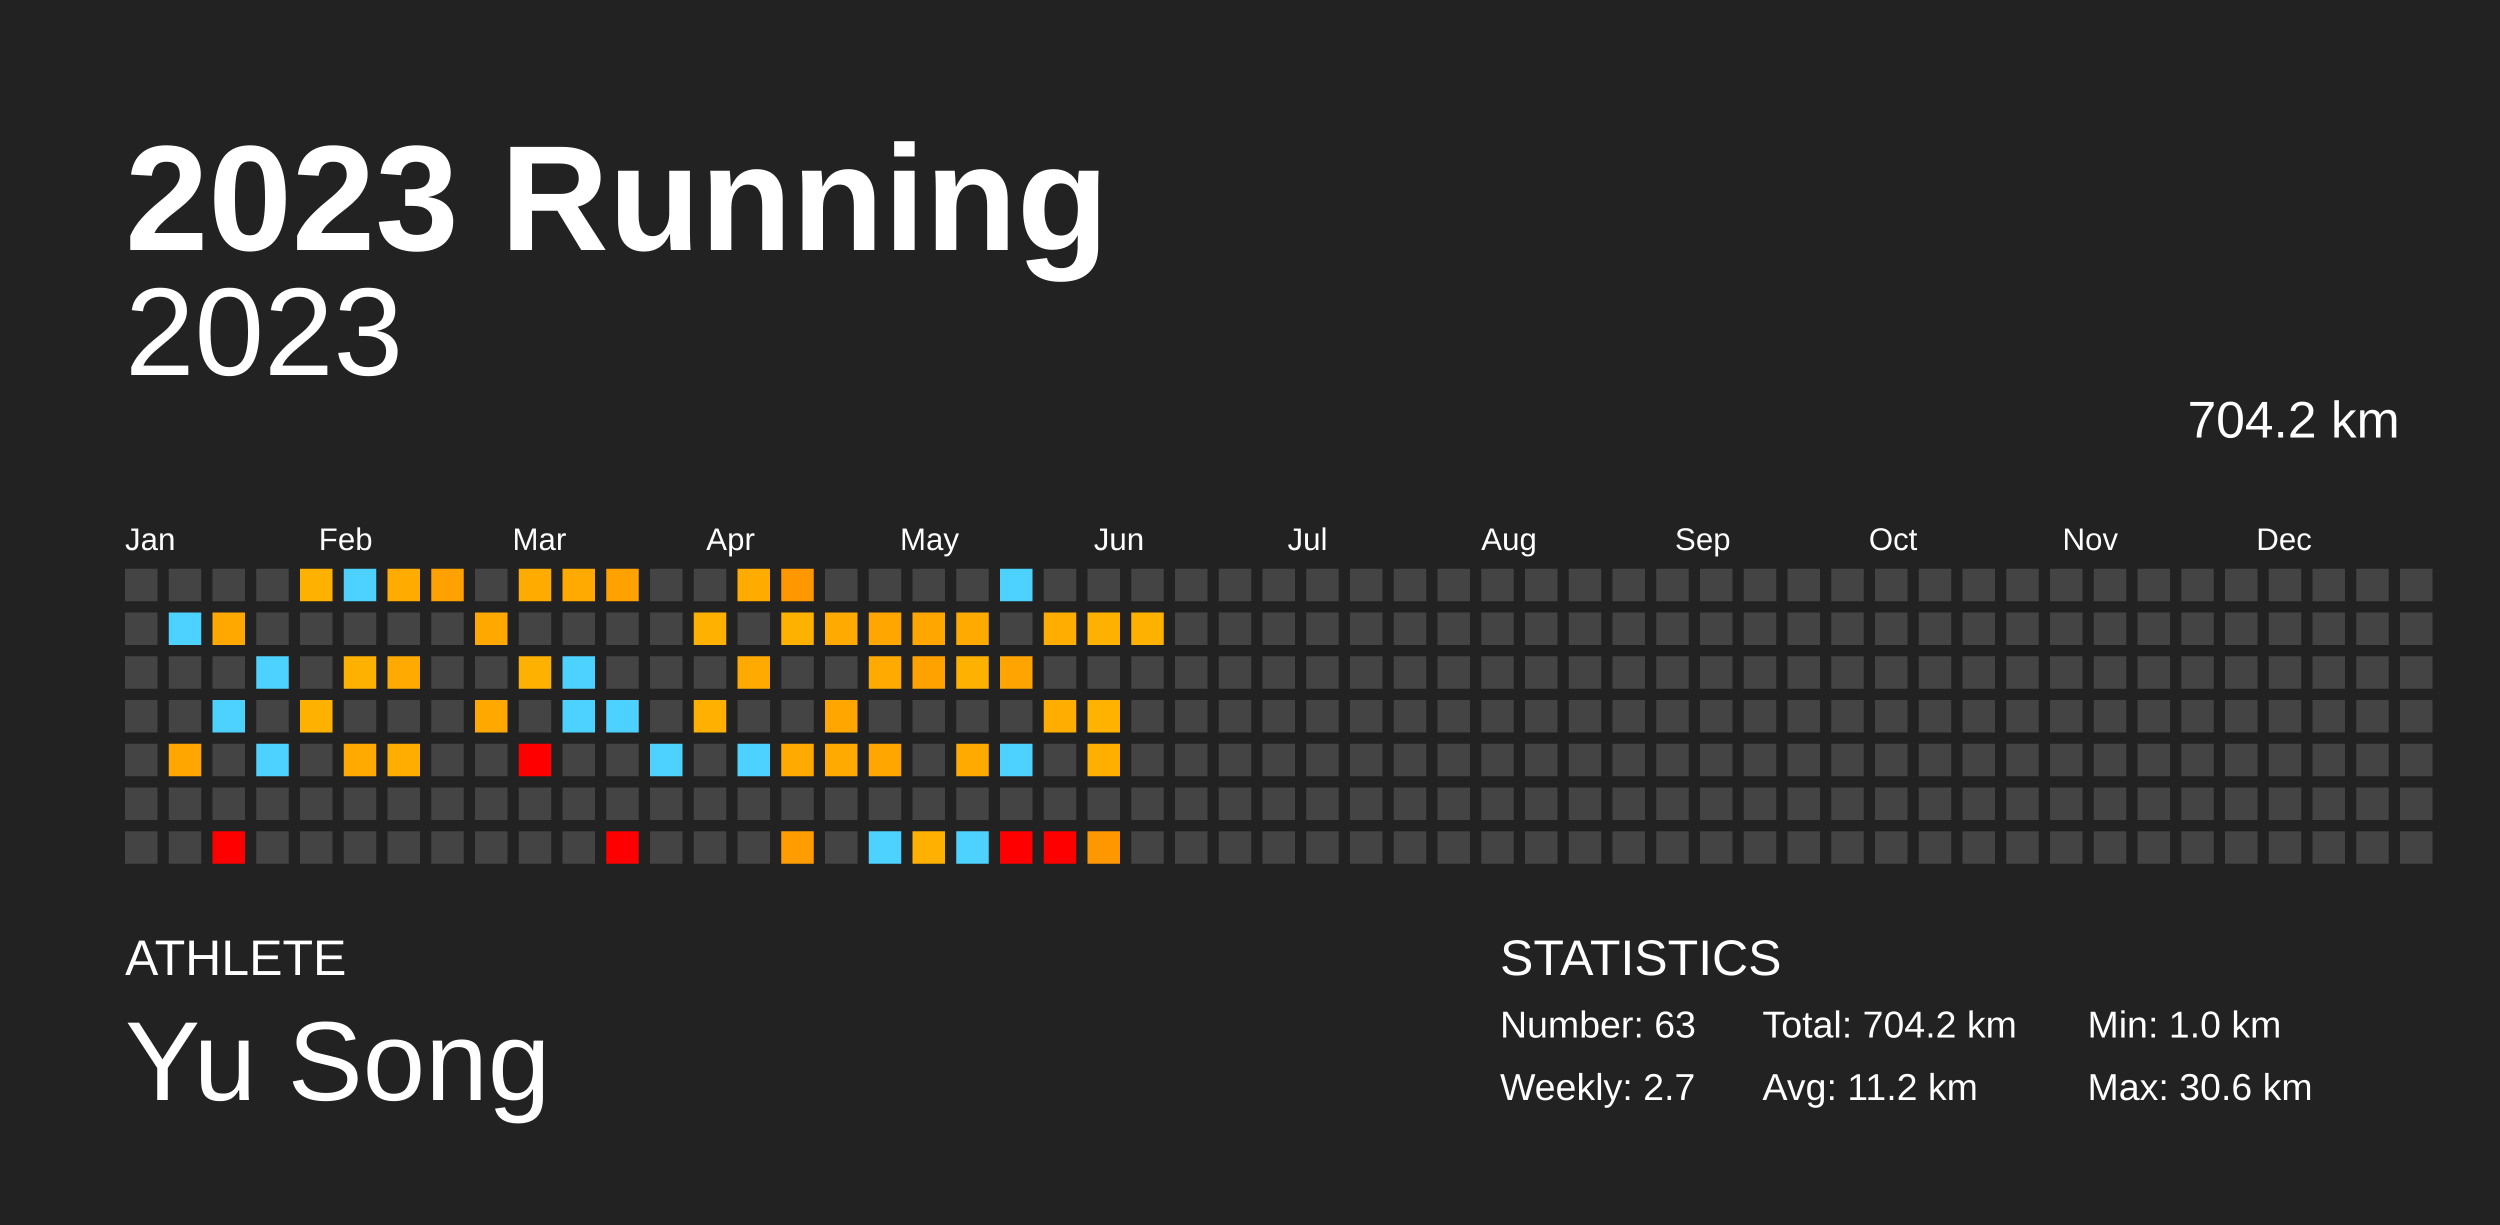
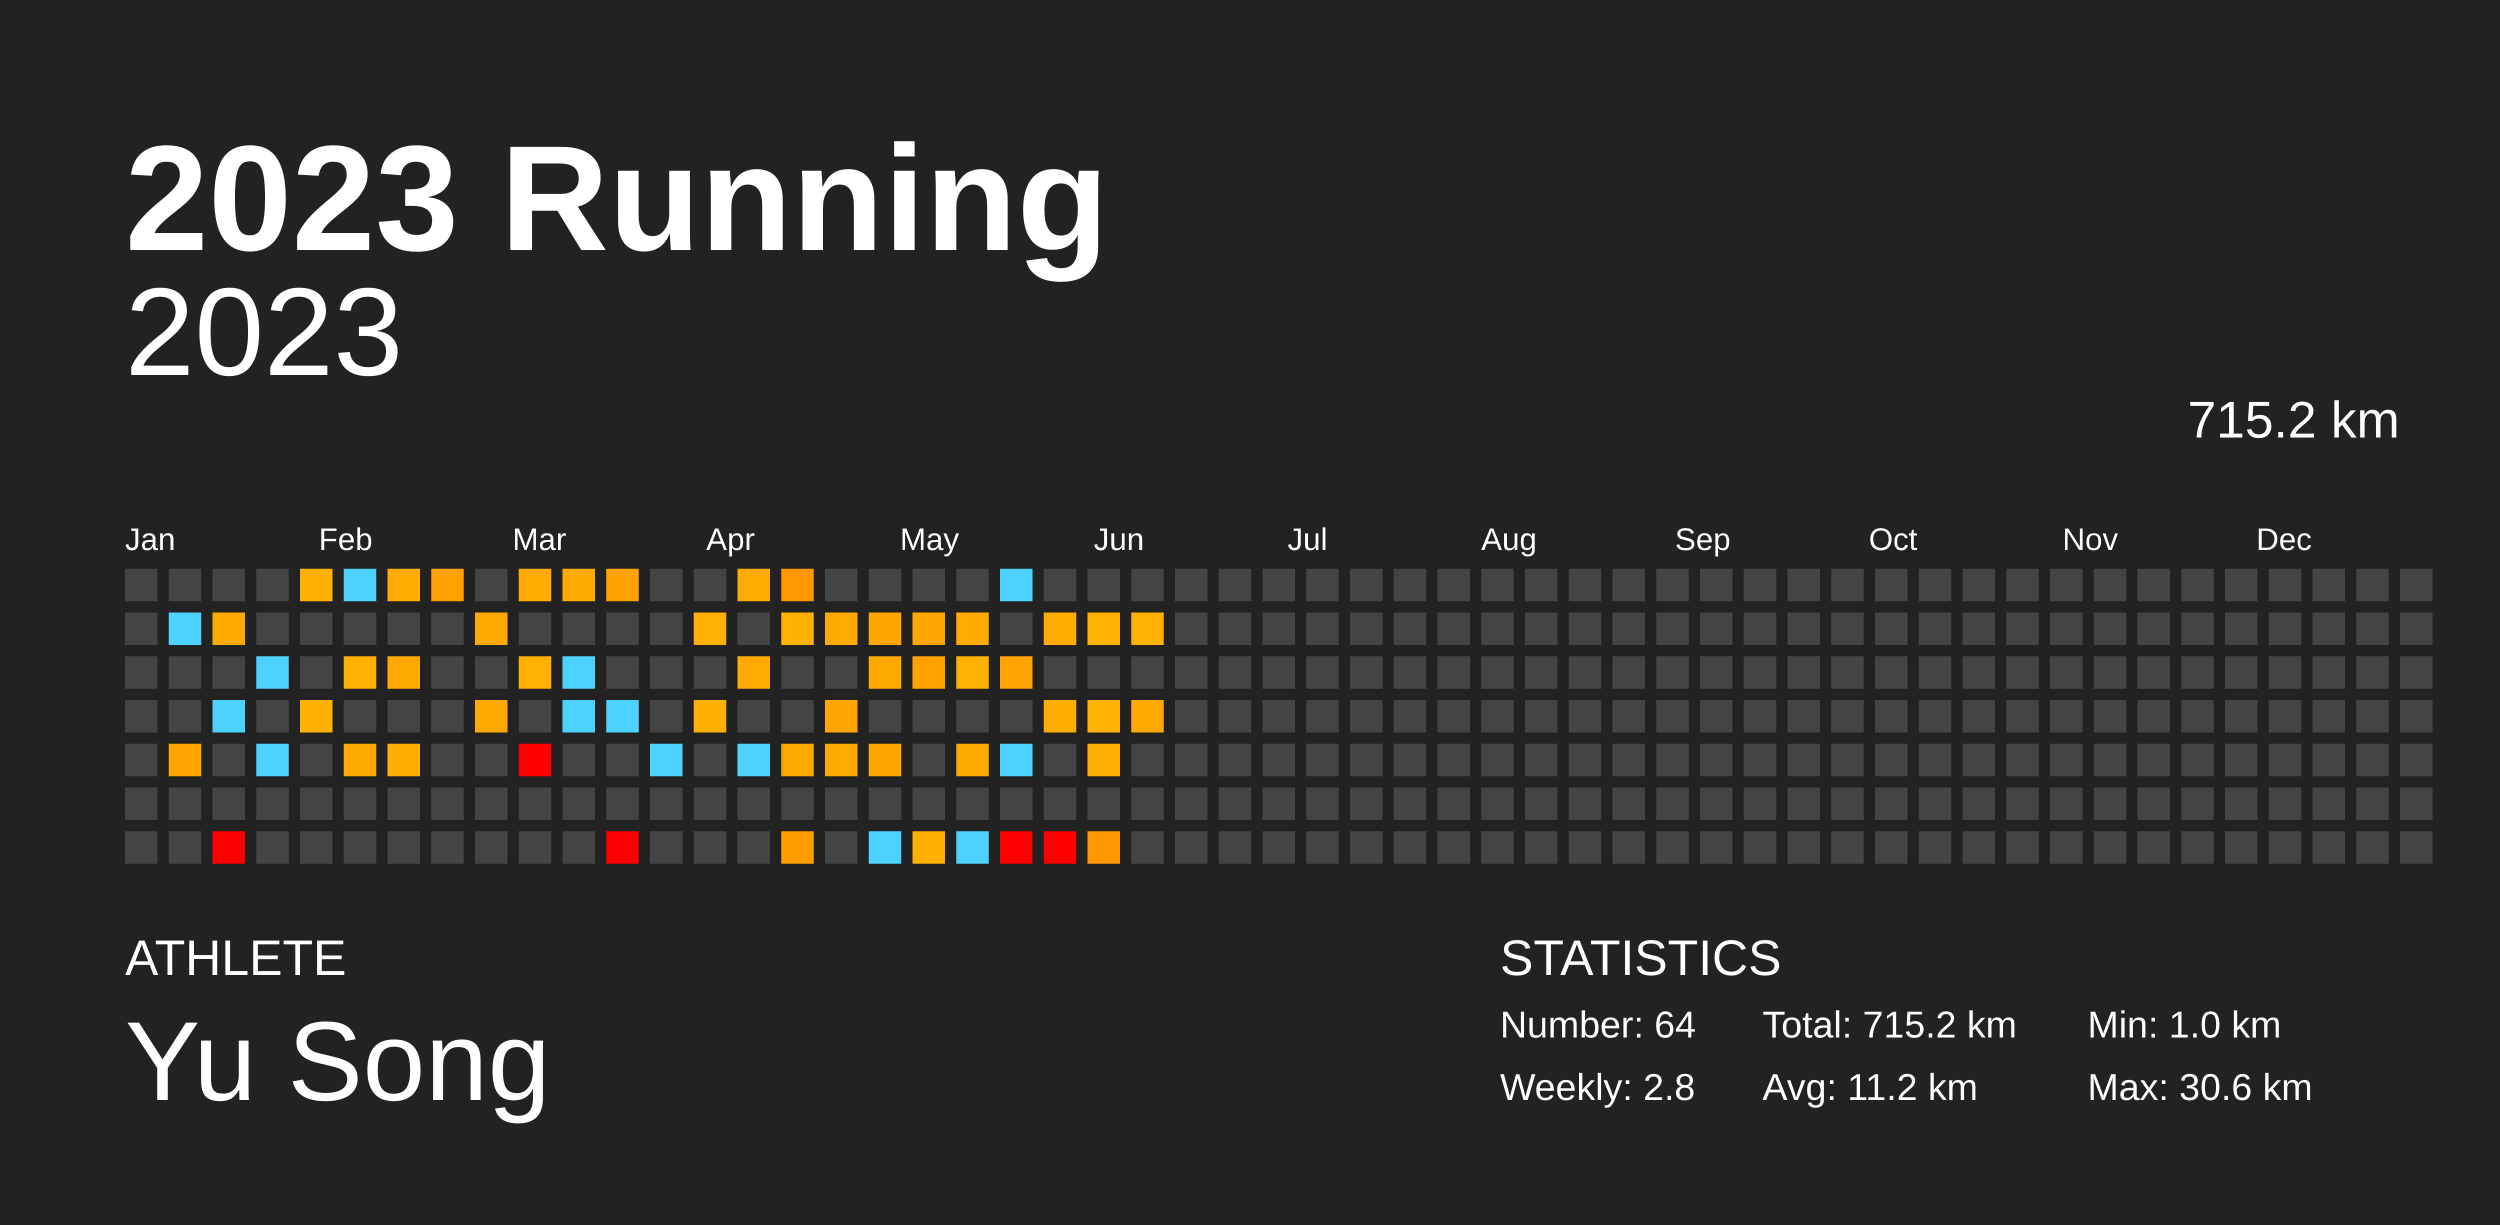
<svg xmlns="http://www.w3.org/2000/svg" baseProfile="full" height="98mm" version="1.1" viewBox="0,0,200,98" width="200mm">
  <defs />
  <rect fill="#222222" height="98" width="200" x="0" y="0" />
  <text fill="#FFFFFF" style="font-size:12px; font-family:Arial; font-weight:bold;" x="10" y="20">2023 Running</text>
  <text fill="#FFFFFF" style="font-size:4px; font-family:Arial" x="10" y="78">ATHLETE</text>
  <text fill="#FFFFFF" style="font-size:9px; font-family:Arial" x="10" y="88">Yu Song</text>
  <text fill="#FFFFFF" style="font-size:4px; font-family:Arial" x="120" y="78">STATISTICS</text>
-   <text fill="#FFFFFF" style="font-size:3px; font-family:Arial" x="120" y="83">Number: 63</text>
-   <text fill="#FFFFFF" style="font-size:3px; font-family:Arial" x="120" y="88">Weekly: 2.7</text>
-   <text fill="#FFFFFF" style="font-size:3px; font-family:Arial" x="141" y="83">Total: 704.2 km</text>
+   <text fill="#FFFFFF" style="font-size:3px; font-family:Arial" x="120" y="83">Number: 64</text>
+   <text fill="#FFFFFF" style="font-size:3px; font-family:Arial" x="120" y="88">Weekly: 2.8</text>
+   <text fill="#FFFFFF" style="font-size:3px; font-family:Arial" x="141" y="83">Total: 715.2 km</text>
  <text fill="#FFFFFF" style="font-size:3px; font-family:Arial" x="141" y="88">Avg: 11.2 km</text>
  <text fill="#FFFFFF" style="font-size:3px; font-family:Arial" x="167" y="83">Min: 1.0 km</text>
  <text fill="#FFFFFF" style="font-size:3px; font-family:Arial" x="167" y="88">Max: 30.6 km</text>
  <text alignment-baseline="hanging" fill="#FFFFFF" style="font-size:10.0px; font-family:Arial;" x="10" y="30">2023</text>
-   <text alignment-baseline="hanging" fill="#FFFFFF" style="font-size:4.125px; font-family:Arial;" x="175" y="35">704.2 km</text>
+   <text alignment-baseline="hanging" fill="#FFFFFF" style="font-size:4.125px; font-family:Arial;" x="175" y="35">715.2 km</text>
  <text fill="#FFFFFF" style="font-size:2.5px; font-family:Arial" x="10.0" y="44">Jan</text>
  <text fill="#FFFFFF" style="font-size:2.5px; font-family:Arial" x="25.5" y="44">Feb</text>
  <text fill="#FFFFFF" style="font-size:2.5px; font-family:Arial" x="41.0" y="44">Mar</text>
  <text fill="#FFFFFF" style="font-size:2.5px; font-family:Arial" x="56.5" y="44">Apr</text>
  <text fill="#FFFFFF" style="font-size:2.5px; font-family:Arial" x="72.0" y="44">May</text>
  <text fill="#FFFFFF" style="font-size:2.5px; font-family:Arial" x="87.5" y="44">Jun</text>
  <text fill="#FFFFFF" style="font-size:2.5px; font-family:Arial" x="103.0" y="44">Jul</text>
  <text fill="#FFFFFF" style="font-size:2.5px; font-family:Arial" x="118.5" y="44">Aug</text>
  <text fill="#FFFFFF" style="font-size:2.5px; font-family:Arial" x="134.0" y="44">Sep</text>
  <text fill="#FFFFFF" style="font-size:2.5px; font-family:Arial" x="149.5" y="44">Oct</text>
  <text fill="#FFFFFF" style="font-size:2.5px; font-family:Arial" x="165.0" y="44">Nov</text>
  <text fill="#FFFFFF" style="font-size:2.5px; font-family:Arial" x="180.5" y="44">Dec</text>
  <rect fill="#444444" height="2.6" width="2.6" x="10.0" y="45.5" />
  <rect fill="#444444" height="2.6" width="2.6" x="10.0" y="49.0" />
  <rect fill="#444444" height="2.6" width="2.6" x="10.0" y="52.5" />
  <rect fill="#444444" height="2.6" width="2.6" x="10.0" y="56.0" />
  <rect fill="#444444" height="2.6" width="2.6" x="10.0" y="59.5" />
  <rect fill="#444444" height="2.6" width="2.6" x="10.0" y="63.0" />
  <rect fill="#444444" height="2.6" width="2.6" x="10.0" y="66.5" />
  <rect fill="#444444" height="2.6" width="2.6" x="13.5" y="45.5" />
  <rect fill="#4dd2ff" height="2.6" width="2.6" x="13.5" y="49.0" />
  <rect fill="#444444" height="2.6" width="2.6" x="13.5" y="52.5" />
  <rect fill="#444444" height="2.6" width="2.6" x="13.5" y="56.0" />
  <rect fill="#ffa700" height="2.6" width="2.6" x="13.5" y="59.5" />
  <rect fill="#444444" height="2.6" width="2.6" x="13.5" y="63.0" />
  <rect fill="#444444" height="2.6" width="2.6" x="13.5" y="66.5" />
  <rect fill="#444444" height="2.6" width="2.6" x="17.0" y="45.5" />
  <rect fill="#ffa900" height="2.6" width="2.6" x="17.0" y="49.0" />
  <rect fill="#444444" height="2.6" width="2.6" x="17.0" y="52.5" />
  <rect fill="#4dd2ff" height="2.6" width="2.6" x="17.0" y="56.0" />
  <rect fill="#444444" height="2.6" width="2.6" x="17.0" y="59.5" />
  <rect fill="#444444" height="2.6" width="2.6" x="17.0" y="63.0" />
  <rect fill="red" height="2.6" width="2.6" x="17.0" y="66.5" />
  <rect fill="#444444" height="2.6" width="2.6" x="20.5" y="45.5" />
  <rect fill="#444444" height="2.6" width="2.6" x="20.5" y="49.0" />
  <rect fill="#4dd2ff" height="2.6" width="2.6" x="20.5" y="52.5" />
  <rect fill="#444444" height="2.6" width="2.6" x="20.5" y="56.0" />
  <rect fill="#4dd2ff" height="2.6" width="2.6" x="20.5" y="59.5" />
  <rect fill="#444444" height="2.6" width="2.6" x="20.5" y="63.0" />
  <rect fill="#444444" height="2.6" width="2.6" x="20.5" y="66.5" />
  <rect fill="#ffb100" height="2.6" width="2.6" x="24.0" y="45.5" />
  <rect fill="#444444" height="2.6" width="2.6" x="24.0" y="49.0" />
  <rect fill="#444444" height="2.6" width="2.6" x="24.0" y="52.5" />
  <rect fill="#ffb100" height="2.6" width="2.6" x="24.0" y="56.0" />
  <rect fill="#444444" height="2.6" width="2.6" x="24.0" y="59.5" />
  <rect fill="#444444" height="2.6" width="2.6" x="24.0" y="63.0" />
  <rect fill="#444444" height="2.6" width="2.6" x="24.0" y="66.5" />
  <rect fill="#4dd2ff" height="2.6" width="2.6" x="27.5" y="45.5" />
  <rect fill="#444444" height="2.6" width="2.6" x="27.5" y="49.0" />
  <rect fill="#ffb100" height="2.6" width="2.6" x="27.5" y="52.5" />
  <rect fill="#444444" height="2.6" width="2.6" x="27.5" y="56.0" />
  <rect fill="#ffaa00" height="2.6" width="2.6" x="27.5" y="59.5" />
  <rect fill="#444444" height="2.6" width="2.6" x="27.5" y="63.0" />
  <rect fill="#444444" height="2.6" width="2.6" x="27.5" y="66.5" />
  <rect fill="#ffab00" height="2.6" width="2.6" x="31.0" y="45.5" />
  <rect fill="#444444" height="2.6" width="2.6" x="31.0" y="49.0" />
  <rect fill="#ffaa00" height="2.6" width="2.6" x="31.0" y="52.5" />
  <rect fill="#444444" height="2.6" width="2.6" x="31.0" y="56.0" />
  <rect fill="#ffae00" height="2.6" width="2.6" x="31.0" y="59.5" />
  <rect fill="#444444" height="2.6" width="2.6" x="31.0" y="63.0" />
  <rect fill="#444444" height="2.6" width="2.6" x="31.0" y="66.5" />
  <rect fill="#ffa100" height="2.6" width="2.6" x="34.5" y="45.5" />
  <rect fill="#444444" height="2.6" width="2.6" x="34.5" y="49.0" />
  <rect fill="#444444" height="2.6" width="2.6" x="34.5" y="52.5" />
  <rect fill="#444444" height="2.6" width="2.6" x="34.5" y="56.0" />
  <rect fill="#444444" height="2.6" width="2.6" x="34.5" y="59.5" />
  <rect fill="#444444" height="2.6" width="2.6" x="34.5" y="63.0" />
  <rect fill="#444444" height="2.6" width="2.6" x="34.5" y="66.5" />
  <rect fill="#444444" height="2.6" width="2.6" x="38.0" y="45.5" />
  <rect fill="#ffa900" height="2.6" width="2.6" x="38.0" y="49.0" />
  <rect fill="#444444" height="2.6" width="2.6" x="38.0" y="52.5" />
  <rect fill="#ffa900" height="2.6" width="2.6" x="38.0" y="56.0" />
  <rect fill="#444444" height="2.6" width="2.6" x="38.0" y="59.5" />
  <rect fill="#444444" height="2.6" width="2.6" x="38.0" y="63.0" />
  <rect fill="#444444" height="2.6" width="2.6" x="38.0" y="66.5" />
  <rect fill="#ffab00" height="2.6" width="2.6" x="41.5" y="45.5" />
  <rect fill="#444444" height="2.6" width="2.6" x="41.5" y="49.0" />
  <rect fill="#ffb100" height="2.6" width="2.6" x="41.5" y="52.5" />
  <rect fill="#444444" height="2.6" width="2.6" x="41.5" y="56.0" />
  <rect fill="red" height="2.6" width="2.6" x="41.5" y="59.5" />
  <rect fill="#444444" height="2.6" width="2.6" x="41.5" y="63.0" />
  <rect fill="#444444" height="2.6" width="2.6" x="41.5" y="66.5" />
  <rect fill="#ffaa00" height="2.6" width="2.6" x="45.0" y="45.5" />
  <rect fill="#444444" height="2.6" width="2.6" x="45.0" y="49.0" />
  <rect fill="#4dd2ff" height="2.6" width="2.6" x="45.0" y="52.5" />
  <rect fill="#4dd2ff" height="2.6" width="2.6" x="45.0" y="56.0" />
  <rect fill="#444444" height="2.6" width="2.6" x="45.0" y="59.5" />
  <rect fill="#444444" height="2.6" width="2.6" x="45.0" y="63.0" />
  <rect fill="#444444" height="2.6" width="2.6" x="45.0" y="66.5" />
  <rect fill="#ffa200" height="2.6" width="2.6" x="48.5" y="45.5" />
  <rect fill="#444444" height="2.6" width="2.6" x="48.5" y="49.0" />
  <rect fill="#444444" height="2.6" width="2.6" x="48.5" y="52.5" />
  <rect fill="#4dd2ff" height="2.6" width="2.6" x="48.5" y="56.0" />
  <rect fill="#444444" height="2.6" width="2.6" x="48.5" y="59.5" />
  <rect fill="#444444" height="2.6" width="2.6" x="48.5" y="63.0" />
  <rect fill="red" height="2.6" width="2.6" x="48.5" y="66.5" />
  <rect fill="#444444" height="2.6" width="2.6" x="52.0" y="45.5" />
  <rect fill="#444444" height="2.6" width="2.6" x="52.0" y="49.0" />
  <rect fill="#444444" height="2.6" width="2.6" x="52.0" y="52.5" />
  <rect fill="#444444" height="2.6" width="2.6" x="52.0" y="56.0" />
  <rect fill="#4dd2ff" height="2.6" width="2.6" x="52.0" y="59.5" />
  <rect fill="#444444" height="2.6" width="2.6" x="52.0" y="63.0" />
  <rect fill="#444444" height="2.6" width="2.6" x="52.0" y="66.5" />
  <rect fill="#444444" height="2.6" width="2.6" x="55.5" y="45.5" />
  <rect fill="#ffb100" height="2.6" width="2.6" x="55.5" y="49.0" />
  <rect fill="#444444" height="2.6" width="2.6" x="55.5" y="52.5" />
  <rect fill="#ffb000" height="2.6" width="2.6" x="55.5" y="56.0" />
  <rect fill="#444444" height="2.6" width="2.6" x="55.5" y="59.5" />
  <rect fill="#444444" height="2.6" width="2.6" x="55.5" y="63.0" />
  <rect fill="#444444" height="2.6" width="2.6" x="55.5" y="66.5" />
  <rect fill="#ffab00" height="2.6" width="2.6" x="59.0" y="45.5" />
  <rect fill="#444444" height="2.6" width="2.6" x="59.0" y="49.0" />
  <rect fill="#ffaa00" height="2.6" width="2.6" x="59.0" y="52.5" />
  <rect fill="#444444" height="2.6" width="2.6" x="59.0" y="56.0" />
  <rect fill="#4dd2ff" height="2.6" width="2.6" x="59.0" y="59.5" />
  <rect fill="#444444" height="2.6" width="2.6" x="59.0" y="63.0" />
  <rect fill="#444444" height="2.6" width="2.6" x="59.0" y="66.5" />
  <rect fill="#ff9800" height="2.6" width="2.6" x="62.5" y="45.5" />
  <rect fill="#ffb100" height="2.6" width="2.6" x="62.5" y="49.0" />
  <rect fill="#444444" height="2.6" width="2.6" x="62.5" y="52.5" />
  <rect fill="#444444" height="2.6" width="2.6" x="62.5" y="56.0" />
  <rect fill="#ffaa00" height="2.6" width="2.6" x="62.5" y="59.5" />
  <rect fill="#444444" height="2.6" width="2.6" x="62.5" y="63.0" />
  <rect fill="#ff9d00" height="2.6" width="2.6" x="62.5" y="66.5" />
  <rect fill="#444444" height="2.6" width="2.6" x="66.0" y="45.5" />
  <rect fill="#ffaa00" height="2.6" width="2.6" x="66.0" y="49.0" />
  <rect fill="#444444" height="2.6" width="2.6" x="66.0" y="52.5" />
  <rect fill="#ffa700" height="2.6" width="2.6" x="66.0" y="56.0" />
  <rect fill="#ffaa00" height="2.6" width="2.6" x="66.0" y="59.5" />
  <rect fill="#444444" height="2.6" width="2.6" x="66.0" y="63.0" />
  <rect fill="#444444" height="2.6" width="2.6" x="66.0" y="66.5" />
  <rect fill="#444444" height="2.6" width="2.6" x="69.5" y="45.5" />
  <rect fill="#ffa700" height="2.6" width="2.6" x="69.5" y="49.0" />
  <rect fill="#ffaa00" height="2.6" width="2.6" x="69.5" y="52.5" />
  <rect fill="#444444" height="2.6" width="2.6" x="69.5" y="56.0" />
  <rect fill="#ffa700" height="2.6" width="2.6" x="69.5" y="59.5" />
  <rect fill="#444444" height="2.6" width="2.6" x="69.5" y="63.0" />
  <rect fill="#4dd2ff" height="2.6" width="2.6" x="69.5" y="66.5" />
  <rect fill="#444444" height="2.6" width="2.6" x="73.0" y="45.5" />
  <rect fill="#ffa700" height="2.6" width="2.6" x="73.0" y="49.0" />
  <rect fill="#ffa200" height="2.6" width="2.6" x="73.0" y="52.5" />
  <rect fill="#444444" height="2.6" width="2.6" x="73.0" y="56.0" />
  <rect fill="#444444" height="2.6" width="2.6" x="73.0" y="59.5" />
  <rect fill="#444444" height="2.6" width="2.6" x="73.0" y="63.0" />
  <rect fill="#ffb000" height="2.6" width="2.6" x="73.0" y="66.5" />
  <rect fill="#444444" height="2.6" width="2.6" x="76.5" y="45.5" />
  <rect fill="#ffaa00" height="2.6" width="2.6" x="76.5" y="49.0" />
  <rect fill="#ffb100" height="2.6" width="2.6" x="76.5" y="52.5" />
  <rect fill="#444444" height="2.6" width="2.6" x="76.5" y="56.0" />
  <rect fill="#ffaa00" height="2.6" width="2.6" x="76.5" y="59.5" />
  <rect fill="#444444" height="2.6" width="2.6" x="76.5" y="63.0" />
  <rect fill="#4dd2ff" height="2.6" width="2.6" x="76.5" y="66.5" />
  <rect fill="#4dd2ff" height="2.6" width="2.6" x="80.0" y="45.5" />
  <rect fill="#444444" height="2.6" width="2.6" x="80.0" y="49.0" />
  <rect fill="#ffa400" height="2.6" width="2.6" x="80.0" y="52.5" />
  <rect fill="#444444" height="2.6" width="2.6" x="80.0" y="56.0" />
  <rect fill="#4dd2ff" height="2.6" width="2.6" x="80.0" y="59.5" />
  <rect fill="#444444" height="2.6" width="2.6" x="80.0" y="63.0" />
  <rect fill="red" height="2.6" width="2.6" x="80.0" y="66.5" />
  <rect fill="#444444" height="2.6" width="2.6" x="83.5" y="45.5" />
  <rect fill="#ffae00" height="2.6" width="2.6" x="83.5" y="49.0" />
  <rect fill="#444444" height="2.6" width="2.6" x="83.5" y="52.5" />
  <rect fill="#ffae00" height="2.6" width="2.6" x="83.5" y="56.0" />
  <rect fill="#444444" height="2.6" width="2.6" x="83.5" y="59.5" />
  <rect fill="#444444" height="2.6" width="2.6" x="83.5" y="63.0" />
  <rect fill="red" height="2.6" width="2.6" x="83.5" y="66.5" />
  <rect fill="#444444" height="2.6" width="2.6" x="87.0" y="45.5" />
  <rect fill="#ffb100" height="2.6" width="2.6" x="87.0" y="49.0" />
  <rect fill="#444444" height="2.6" width="2.6" x="87.0" y="52.5" />
  <rect fill="#ffb200" height="2.6" width="2.6" x="87.0" y="56.0" />
  <rect fill="#ffaf00" height="2.6" width="2.6" x="87.0" y="59.5" />
  <rect fill="#444444" height="2.6" width="2.6" x="87.0" y="63.0" />
  <rect fill="#ff9700" height="2.6" width="2.6" x="87.0" y="66.5" />
  <rect fill="#444444" height="2.6" width="2.6" x="90.5" y="45.5" />
  <rect fill="#ffb100" height="2.6" width="2.6" x="90.5" y="49.0" />
  <rect fill="#444444" height="2.6" width="2.6" x="90.5" y="52.5" />
-   <rect fill="#444444" height="2.6" width="2.6" x="90.5" y="56.0" />
+   <rect fill="#ffa900" height="2.6" width="2.6" x="90.5" y="56.0" />
  <rect fill="#444444" height="2.6" width="2.6" x="90.5" y="59.5" />
  <rect fill="#444444" height="2.6" width="2.6" x="90.5" y="63.0" />
  <rect fill="#444444" height="2.6" width="2.6" x="90.5" y="66.5" />
  <rect fill="#444444" height="2.6" width="2.6" x="94.0" y="45.5" />
  <rect fill="#444444" height="2.6" width="2.6" x="94.0" y="49.0" />
  <rect fill="#444444" height="2.6" width="2.6" x="94.0" y="52.5" />
  <rect fill="#444444" height="2.6" width="2.6" x="94.0" y="56.0" />
  <rect fill="#444444" height="2.6" width="2.6" x="94.0" y="59.5" />
  <rect fill="#444444" height="2.6" width="2.6" x="94.0" y="63.0" />
  <rect fill="#444444" height="2.6" width="2.6" x="94.0" y="66.5" />
  <rect fill="#444444" height="2.6" width="2.6" x="97.5" y="45.5" />
  <rect fill="#444444" height="2.6" width="2.6" x="97.5" y="49.0" />
  <rect fill="#444444" height="2.6" width="2.6" x="97.5" y="52.5" />
  <rect fill="#444444" height="2.6" width="2.6" x="97.5" y="56.0" />
  <rect fill="#444444" height="2.6" width="2.6" x="97.5" y="59.5" />
  <rect fill="#444444" height="2.6" width="2.6" x="97.5" y="63.0" />
  <rect fill="#444444" height="2.6" width="2.6" x="97.5" y="66.5" />
  <rect fill="#444444" height="2.6" width="2.6" x="101.0" y="45.5" />
  <rect fill="#444444" height="2.6" width="2.6" x="101.0" y="49.0" />
  <rect fill="#444444" height="2.6" width="2.6" x="101.0" y="52.5" />
  <rect fill="#444444" height="2.6" width="2.6" x="101.0" y="56.0" />
  <rect fill="#444444" height="2.6" width="2.6" x="101.0" y="59.5" />
  <rect fill="#444444" height="2.6" width="2.6" x="101.0" y="63.0" />
  <rect fill="#444444" height="2.6" width="2.6" x="101.0" y="66.5" />
  <rect fill="#444444" height="2.6" width="2.6" x="104.5" y="45.5" />
  <rect fill="#444444" height="2.6" width="2.6" x="104.5" y="49.0" />
  <rect fill="#444444" height="2.6" width="2.6" x="104.5" y="52.5" />
  <rect fill="#444444" height="2.6" width="2.6" x="104.5" y="56.0" />
  <rect fill="#444444" height="2.6" width="2.6" x="104.5" y="59.5" />
  <rect fill="#444444" height="2.6" width="2.6" x="104.5" y="63.0" />
  <rect fill="#444444" height="2.6" width="2.6" x="104.5" y="66.5" />
  <rect fill="#444444" height="2.6" width="2.6" x="108.0" y="45.5" />
  <rect fill="#444444" height="2.6" width="2.6" x="108.0" y="49.0" />
  <rect fill="#444444" height="2.6" width="2.6" x="108.0" y="52.5" />
  <rect fill="#444444" height="2.6" width="2.6" x="108.0" y="56.0" />
  <rect fill="#444444" height="2.6" width="2.6" x="108.0" y="59.5" />
  <rect fill="#444444" height="2.6" width="2.6" x="108.0" y="63.0" />
  <rect fill="#444444" height="2.6" width="2.6" x="108.0" y="66.5" />
  <rect fill="#444444" height="2.6" width="2.6" x="111.5" y="45.5" />
  <rect fill="#444444" height="2.6" width="2.6" x="111.5" y="49.0" />
  <rect fill="#444444" height="2.6" width="2.6" x="111.5" y="52.5" />
  <rect fill="#444444" height="2.6" width="2.6" x="111.5" y="56.0" />
  <rect fill="#444444" height="2.6" width="2.6" x="111.5" y="59.5" />
  <rect fill="#444444" height="2.6" width="2.6" x="111.5" y="63.0" />
  <rect fill="#444444" height="2.6" width="2.6" x="111.5" y="66.5" />
  <rect fill="#444444" height="2.6" width="2.6" x="115.0" y="45.5" />
  <rect fill="#444444" height="2.6" width="2.6" x="115.0" y="49.0" />
  <rect fill="#444444" height="2.6" width="2.6" x="115.0" y="52.5" />
  <rect fill="#444444" height="2.6" width="2.6" x="115.0" y="56.0" />
  <rect fill="#444444" height="2.6" width="2.6" x="115.0" y="59.5" />
  <rect fill="#444444" height="2.6" width="2.6" x="115.0" y="63.0" />
  <rect fill="#444444" height="2.6" width="2.6" x="115.0" y="66.5" />
  <rect fill="#444444" height="2.6" width="2.6" x="118.5" y="45.5" />
  <rect fill="#444444" height="2.6" width="2.6" x="118.5" y="49.0" />
  <rect fill="#444444" height="2.6" width="2.6" x="118.5" y="52.5" />
  <rect fill="#444444" height="2.6" width="2.6" x="118.5" y="56.0" />
  <rect fill="#444444" height="2.6" width="2.6" x="118.5" y="59.5" />
  <rect fill="#444444" height="2.6" width="2.6" x="118.5" y="63.0" />
  <rect fill="#444444" height="2.6" width="2.6" x="118.5" y="66.5" />
  <rect fill="#444444" height="2.6" width="2.6" x="122.0" y="45.5" />
  <rect fill="#444444" height="2.6" width="2.6" x="122.0" y="49.0" />
  <rect fill="#444444" height="2.6" width="2.6" x="122.0" y="52.5" />
  <rect fill="#444444" height="2.6" width="2.6" x="122.0" y="56.0" />
  <rect fill="#444444" height="2.6" width="2.6" x="122.0" y="59.5" />
  <rect fill="#444444" height="2.6" width="2.6" x="122.0" y="63.0" />
  <rect fill="#444444" height="2.6" width="2.6" x="122.0" y="66.5" />
  <rect fill="#444444" height="2.6" width="2.6" x="125.5" y="45.5" />
  <rect fill="#444444" height="2.6" width="2.6" x="125.5" y="49.0" />
  <rect fill="#444444" height="2.6" width="2.6" x="125.5" y="52.5" />
  <rect fill="#444444" height="2.6" width="2.6" x="125.5" y="56.0" />
  <rect fill="#444444" height="2.6" width="2.6" x="125.5" y="59.5" />
  <rect fill="#444444" height="2.6" width="2.6" x="125.5" y="63.0" />
  <rect fill="#444444" height="2.6" width="2.6" x="125.5" y="66.5" />
  <rect fill="#444444" height="2.6" width="2.6" x="129.0" y="45.5" />
  <rect fill="#444444" height="2.6" width="2.6" x="129.0" y="49.0" />
  <rect fill="#444444" height="2.6" width="2.6" x="129.0" y="52.5" />
  <rect fill="#444444" height="2.6" width="2.6" x="129.0" y="56.0" />
  <rect fill="#444444" height="2.6" width="2.6" x="129.0" y="59.5" />
  <rect fill="#444444" height="2.6" width="2.6" x="129.0" y="63.0" />
  <rect fill="#444444" height="2.6" width="2.6" x="129.0" y="66.5" />
  <rect fill="#444444" height="2.6" width="2.6" x="132.5" y="45.5" />
  <rect fill="#444444" height="2.6" width="2.6" x="132.5" y="49.0" />
  <rect fill="#444444" height="2.6" width="2.6" x="132.5" y="52.5" />
  <rect fill="#444444" height="2.6" width="2.6" x="132.5" y="56.0" />
  <rect fill="#444444" height="2.6" width="2.6" x="132.5" y="59.5" />
  <rect fill="#444444" height="2.6" width="2.6" x="132.5" y="63.0" />
  <rect fill="#444444" height="2.6" width="2.6" x="132.5" y="66.5" />
  <rect fill="#444444" height="2.6" width="2.6" x="136.0" y="45.5" />
  <rect fill="#444444" height="2.6" width="2.6" x="136.0" y="49.0" />
  <rect fill="#444444" height="2.6" width="2.6" x="136.0" y="52.5" />
  <rect fill="#444444" height="2.6" width="2.6" x="136.0" y="56.0" />
  <rect fill="#444444" height="2.6" width="2.6" x="136.0" y="59.5" />
  <rect fill="#444444" height="2.6" width="2.6" x="136.0" y="63.0" />
  <rect fill="#444444" height="2.6" width="2.6" x="136.0" y="66.5" />
  <rect fill="#444444" height="2.6" width="2.6" x="139.5" y="45.5" />
  <rect fill="#444444" height="2.6" width="2.6" x="139.5" y="49.0" />
  <rect fill="#444444" height="2.6" width="2.6" x="139.5" y="52.5" />
  <rect fill="#444444" height="2.6" width="2.6" x="139.5" y="56.0" />
  <rect fill="#444444" height="2.6" width="2.6" x="139.5" y="59.5" />
  <rect fill="#444444" height="2.6" width="2.6" x="139.5" y="63.0" />
  <rect fill="#444444" height="2.6" width="2.6" x="139.5" y="66.5" />
  <rect fill="#444444" height="2.6" width="2.6" x="143.0" y="45.5" />
  <rect fill="#444444" height="2.6" width="2.6" x="143.0" y="49.0" />
  <rect fill="#444444" height="2.6" width="2.6" x="143.0" y="52.5" />
  <rect fill="#444444" height="2.6" width="2.6" x="143.0" y="56.0" />
  <rect fill="#444444" height="2.6" width="2.6" x="143.0" y="59.5" />
  <rect fill="#444444" height="2.6" width="2.6" x="143.0" y="63.0" />
  <rect fill="#444444" height="2.6" width="2.6" x="143.0" y="66.5" />
  <rect fill="#444444" height="2.6" width="2.6" x="146.5" y="45.5" />
  <rect fill="#444444" height="2.6" width="2.6" x="146.5" y="49.0" />
  <rect fill="#444444" height="2.6" width="2.6" x="146.5" y="52.5" />
  <rect fill="#444444" height="2.6" width="2.6" x="146.5" y="56.0" />
  <rect fill="#444444" height="2.6" width="2.6" x="146.5" y="59.5" />
  <rect fill="#444444" height="2.6" width="2.6" x="146.5" y="63.0" />
  <rect fill="#444444" height="2.6" width="2.6" x="146.5" y="66.5" />
  <rect fill="#444444" height="2.6" width="2.6" x="150.0" y="45.5" />
  <rect fill="#444444" height="2.6" width="2.6" x="150.0" y="49.0" />
  <rect fill="#444444" height="2.6" width="2.6" x="150.0" y="52.5" />
  <rect fill="#444444" height="2.6" width="2.6" x="150.0" y="56.0" />
  <rect fill="#444444" height="2.6" width="2.6" x="150.0" y="59.5" />
  <rect fill="#444444" height="2.6" width="2.6" x="150.0" y="63.0" />
  <rect fill="#444444" height="2.6" width="2.6" x="150.0" y="66.5" />
  <rect fill="#444444" height="2.6" width="2.6" x="153.5" y="45.5" />
  <rect fill="#444444" height="2.6" width="2.6" x="153.5" y="49.0" />
  <rect fill="#444444" height="2.6" width="2.6" x="153.5" y="52.5" />
  <rect fill="#444444" height="2.6" width="2.6" x="153.5" y="56.0" />
  <rect fill="#444444" height="2.6" width="2.6" x="153.5" y="59.5" />
  <rect fill="#444444" height="2.6" width="2.6" x="153.5" y="63.0" />
  <rect fill="#444444" height="2.6" width="2.6" x="153.5" y="66.5" />
  <rect fill="#444444" height="2.6" width="2.6" x="157.0" y="45.5" />
  <rect fill="#444444" height="2.6" width="2.6" x="157.0" y="49.0" />
  <rect fill="#444444" height="2.6" width="2.6" x="157.0" y="52.5" />
  <rect fill="#444444" height="2.6" width="2.6" x="157.0" y="56.0" />
  <rect fill="#444444" height="2.6" width="2.6" x="157.0" y="59.5" />
  <rect fill="#444444" height="2.6" width="2.6" x="157.0" y="63.0" />
  <rect fill="#444444" height="2.6" width="2.6" x="157.0" y="66.5" />
  <rect fill="#444444" height="2.6" width="2.6" x="160.5" y="45.5" />
  <rect fill="#444444" height="2.6" width="2.6" x="160.5" y="49.0" />
  <rect fill="#444444" height="2.6" width="2.6" x="160.5" y="52.5" />
  <rect fill="#444444" height="2.6" width="2.6" x="160.5" y="56.0" />
  <rect fill="#444444" height="2.6" width="2.6" x="160.5" y="59.5" />
  <rect fill="#444444" height="2.6" width="2.6" x="160.5" y="63.0" />
  <rect fill="#444444" height="2.6" width="2.6" x="160.5" y="66.5" />
  <rect fill="#444444" height="2.6" width="2.6" x="164.0" y="45.5" />
  <rect fill="#444444" height="2.6" width="2.6" x="164.0" y="49.0" />
  <rect fill="#444444" height="2.6" width="2.6" x="164.0" y="52.5" />
  <rect fill="#444444" height="2.6" width="2.6" x="164.0" y="56.0" />
  <rect fill="#444444" height="2.6" width="2.6" x="164.0" y="59.5" />
  <rect fill="#444444" height="2.6" width="2.6" x="164.0" y="63.0" />
  <rect fill="#444444" height="2.6" width="2.6" x="164.0" y="66.5" />
  <rect fill="#444444" height="2.6" width="2.6" x="167.5" y="45.5" />
  <rect fill="#444444" height="2.6" width="2.6" x="167.5" y="49.0" />
  <rect fill="#444444" height="2.6" width="2.6" x="167.5" y="52.5" />
  <rect fill="#444444" height="2.6" width="2.6" x="167.5" y="56.0" />
  <rect fill="#444444" height="2.6" width="2.6" x="167.5" y="59.5" />
  <rect fill="#444444" height="2.6" width="2.6" x="167.5" y="63.0" />
  <rect fill="#444444" height="2.6" width="2.6" x="167.5" y="66.5" />
  <rect fill="#444444" height="2.6" width="2.6" x="171.0" y="45.5" />
  <rect fill="#444444" height="2.6" width="2.6" x="171.0" y="49.0" />
  <rect fill="#444444" height="2.6" width="2.6" x="171.0" y="52.5" />
  <rect fill="#444444" height="2.6" width="2.6" x="171.0" y="56.0" />
  <rect fill="#444444" height="2.6" width="2.6" x="171.0" y="59.5" />
  <rect fill="#444444" height="2.6" width="2.6" x="171.0" y="63.0" />
  <rect fill="#444444" height="2.6" width="2.6" x="171.0" y="66.5" />
  <rect fill="#444444" height="2.6" width="2.6" x="174.5" y="45.5" />
  <rect fill="#444444" height="2.6" width="2.6" x="174.5" y="49.0" />
  <rect fill="#444444" height="2.6" width="2.6" x="174.5" y="52.5" />
  <rect fill="#444444" height="2.6" width="2.6" x="174.5" y="56.0" />
  <rect fill="#444444" height="2.6" width="2.6" x="174.5" y="59.5" />
  <rect fill="#444444" height="2.6" width="2.6" x="174.5" y="63.0" />
  <rect fill="#444444" height="2.6" width="2.6" x="174.5" y="66.5" />
  <rect fill="#444444" height="2.6" width="2.6" x="178.0" y="45.5" />
  <rect fill="#444444" height="2.6" width="2.6" x="178.0" y="49.0" />
  <rect fill="#444444" height="2.6" width="2.6" x="178.0" y="52.5" />
  <rect fill="#444444" height="2.6" width="2.6" x="178.0" y="56.0" />
  <rect fill="#444444" height="2.6" width="2.6" x="178.0" y="59.5" />
  <rect fill="#444444" height="2.6" width="2.6" x="178.0" y="63.0" />
  <rect fill="#444444" height="2.6" width="2.6" x="178.0" y="66.5" />
  <rect fill="#444444" height="2.6" width="2.6" x="181.5" y="45.5" />
  <rect fill="#444444" height="2.6" width="2.6" x="181.5" y="49.0" />
  <rect fill="#444444" height="2.6" width="2.6" x="181.5" y="52.5" />
  <rect fill="#444444" height="2.6" width="2.6" x="181.5" y="56.0" />
  <rect fill="#444444" height="2.6" width="2.6" x="181.5" y="59.5" />
  <rect fill="#444444" height="2.6" width="2.6" x="181.5" y="63.0" />
  <rect fill="#444444" height="2.6" width="2.6" x="181.5" y="66.5" />
  <rect fill="#444444" height="2.6" width="2.6" x="185.0" y="45.5" />
  <rect fill="#444444" height="2.6" width="2.6" x="185.0" y="49.0" />
  <rect fill="#444444" height="2.6" width="2.6" x="185.0" y="52.5" />
  <rect fill="#444444" height="2.6" width="2.6" x="185.0" y="56.0" />
  <rect fill="#444444" height="2.6" width="2.6" x="185.0" y="59.5" />
  <rect fill="#444444" height="2.6" width="2.6" x="185.0" y="63.0" />
  <rect fill="#444444" height="2.6" width="2.6" x="185.0" y="66.5" />
  <rect fill="#444444" height="2.6" width="2.6" x="188.5" y="45.5" />
  <rect fill="#444444" height="2.6" width="2.6" x="188.5" y="49.0" />
  <rect fill="#444444" height="2.6" width="2.6" x="188.5" y="52.5" />
  <rect fill="#444444" height="2.6" width="2.6" x="188.5" y="56.0" />
  <rect fill="#444444" height="2.6" width="2.6" x="188.5" y="59.5" />
  <rect fill="#444444" height="2.6" width="2.6" x="188.5" y="63.0" />
  <rect fill="#444444" height="2.6" width="2.6" x="188.5" y="66.5" />
  <rect fill="#444444" height="2.6" width="2.6" x="192.0" y="45.5" />
  <rect fill="#444444" height="2.6" width="2.6" x="192.0" y="49.0" />
  <rect fill="#444444" height="2.6" width="2.6" x="192.0" y="52.5" />
  <rect fill="#444444" height="2.6" width="2.6" x="192.0" y="56.0" />
  <rect fill="#444444" height="2.6" width="2.6" x="192.0" y="59.5" />
  <rect fill="#444444" height="2.6" width="2.6" x="192.0" y="63.0" />
  <rect fill="#444444" height="2.6" width="2.6" x="192.0" y="66.5" />
</svg>
